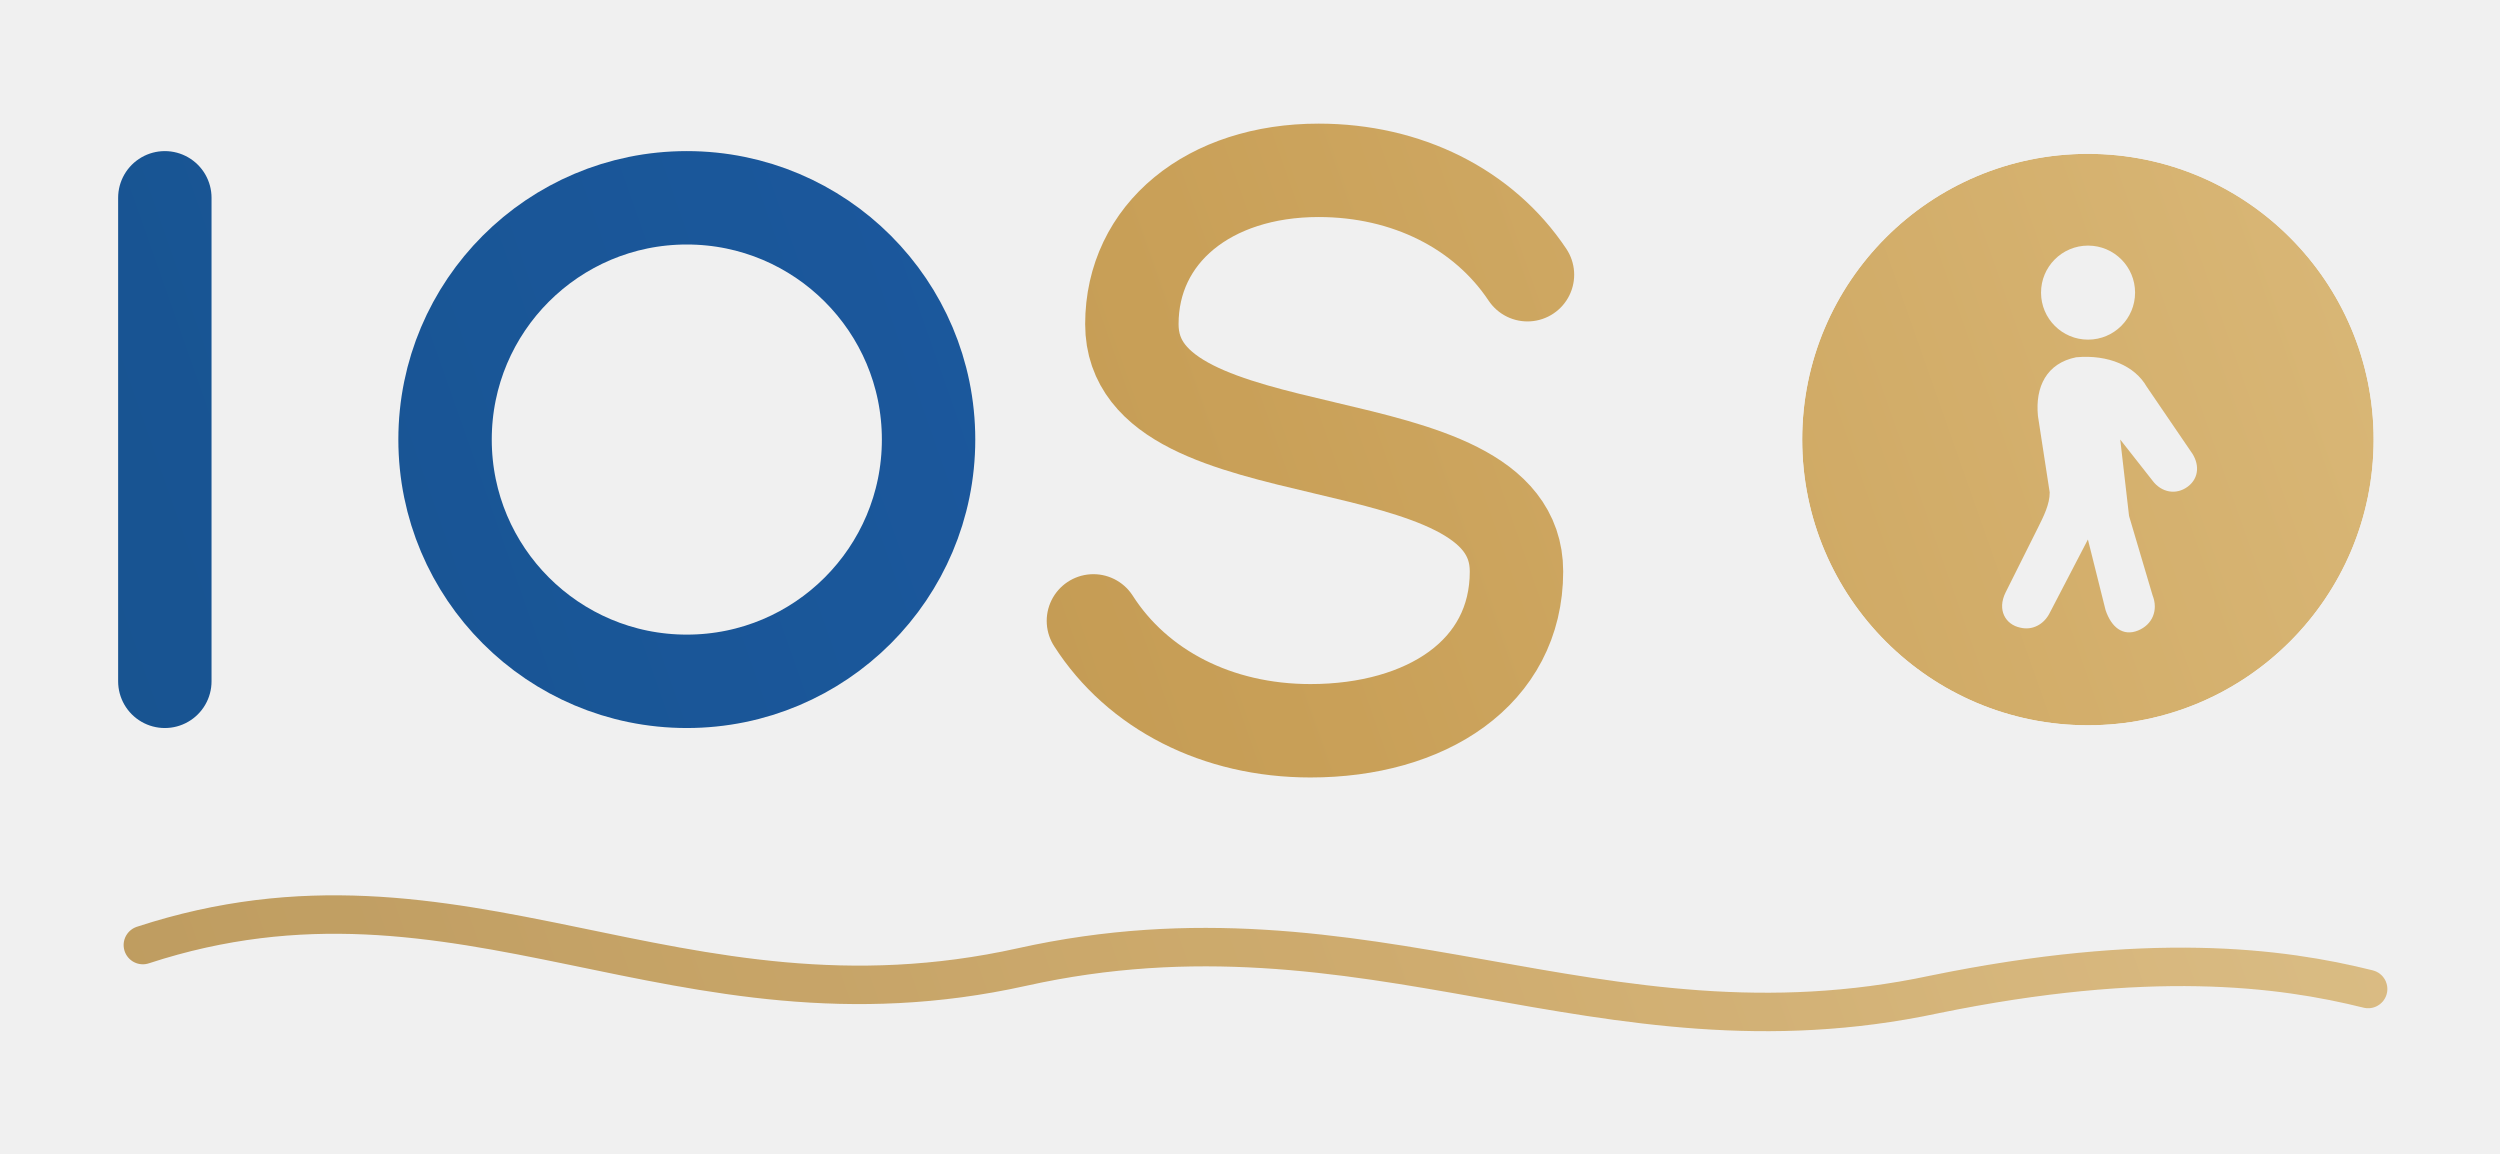
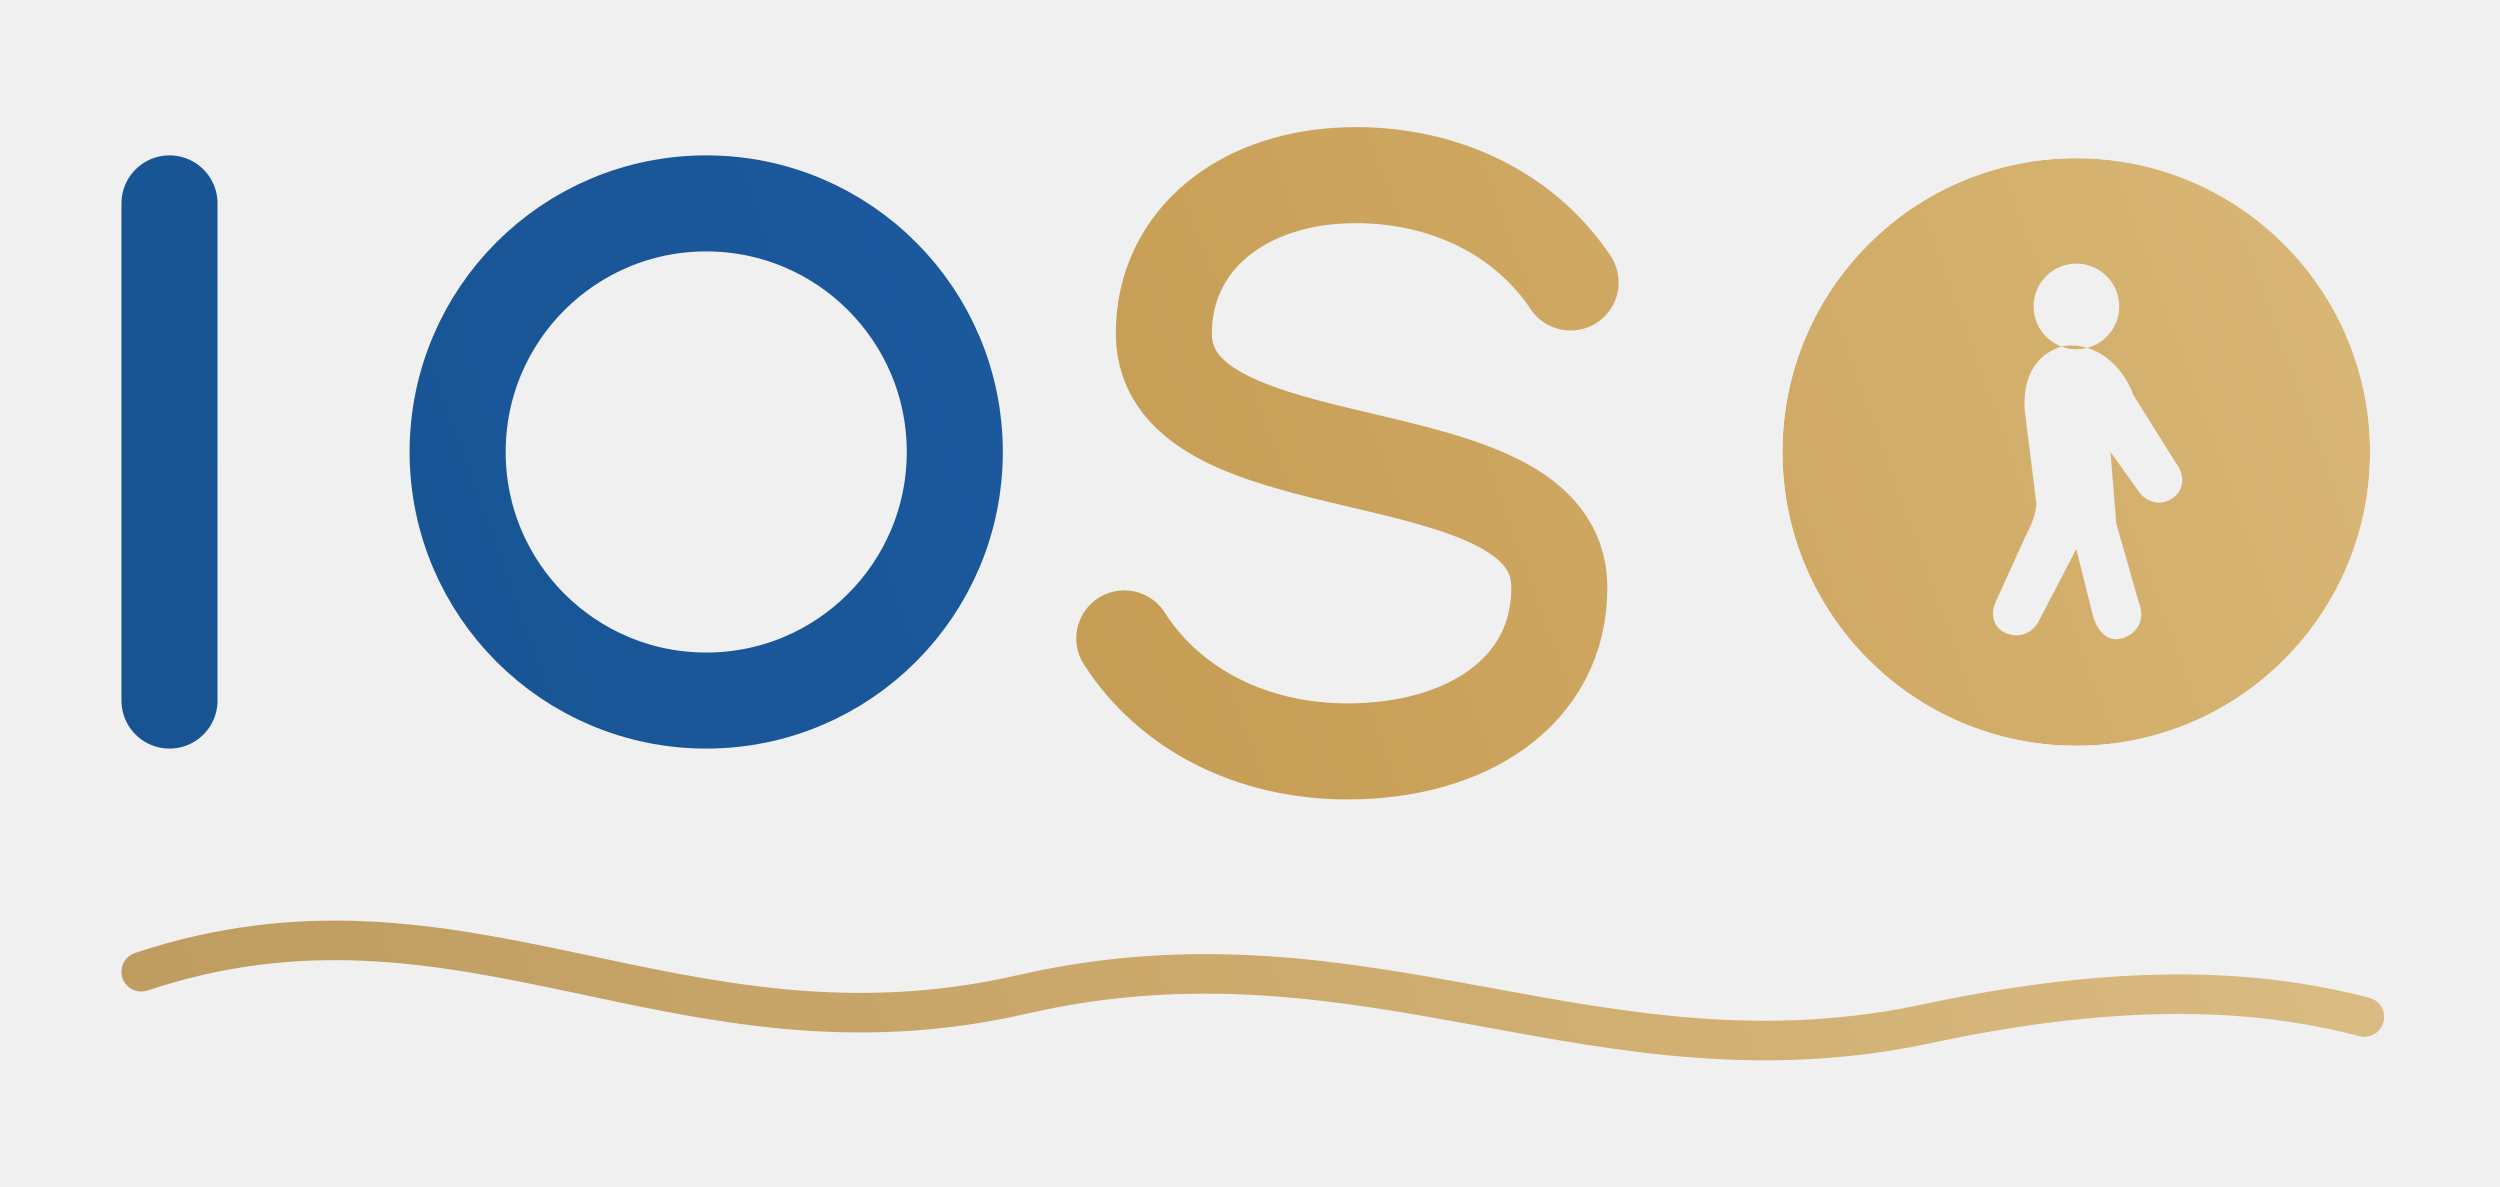
- <svg xmlns="http://www.w3.org/2000/svg" viewBox="0 0 910 420" fill="none">
+ <svg xmlns="http://www.w3.org/2000/svg" viewBox="0 0 885 420" fill="none">
  <defs>
-     <linearGradient id="b" gradientUnits="userSpaceOnUse" x1="0" y1="320" x2="910" y2="0">
+     <linearGradient id="b" gradientUnits="userSpaceOnUse" x1="0" y1="320" x2="885" y2="0">
      <stop offset="0" stop-color="#17538F" />
      <stop offset="0.62" stop-color="#1D5AA3" />
      <stop offset="1" stop-color="#5E7488" />
    </linearGradient>
-     <linearGradient id="g" gradientUnits="userSpaceOnUse" x1="0" y1="320" x2="910" y2="0">
+     <linearGradient id="g" gradientUnits="userSpaceOnUse" x1="0" y1="320" x2="885" y2="0">
      <stop offset="0" stop-color="#B48C46" />
      <stop offset="0.5" stop-color="#C9A058" />
      <stop offset="1" stop-color="#DCBB7C" />
    </linearGradient>
    <mask id="m">
-       <circle cx="760" cy="160" r="104" fill="#fff" />
-       <g transform="translate(706.5143 85.12) scale(1.069714)">
-         <path d="M50 4 a16 16 0 1 0 0.1 0 Z M46 42 C36 44 32 52 33 62 L37 88 C37 92 35 96 33 100 L22 122 C19 128 22 133 27 134 C31 135 35 133 37 129 L50 104 L56 128 C58 134 62 137 67 135 C72 133 74 128 72 123 L64 96 L61 70 L72 84 C75 88 80 89 84 86 C88 83 88 78 85 74 L70 52 C66 45 57 41 46 42 Z" fill="#000" fill-rule="evenodd" />
+       <circle cx="735" cy="160" r="104" fill="#fff" />
+       <g transform="translate(684.4857 89.28) scale(1.010286)">
+         <path d="M50 4 a15 15 0 1 0 0.1 0 Z M45 33 C35 36 31 45 32 56 L36 88 C36 92 34 96 32 100 L22 122 C19 128 22 133 27 134 C31 135 35 133 37 129 L50 104 L56 128 C58 134 62 137 67 135 C72 133 74 128 72 123 L64 95 L62 70 L72 84 C75 88 80 89 84 86 C88 83 88 78 85 74 L70 50 C66 39 56 31 45 33 Z" fill="#000" fill-rule="evenodd" />
      </g>
    </mask>
  </defs>
-   <path d="M52 344 C168 306 246 380 372 352 C498 324 582 388 704 362 C782 346 830 352 862 360" stroke="url(#g)" stroke-width="14" stroke-linecap="round" opacity="0.85" />
+   <path d="M50 344 C164 306 240 380 362 352 C484 324 566 388 684 362 C760 346 806 352 837 360" stroke="url(#g)" stroke-width="14" stroke-linecap="round" opacity="0.85" />
  <g stroke-linecap="round" stroke-width="34" fill="none">
    <path d="M60 72 L60 248" stroke="url(#b)" />
    <circle cx="250" cy="160" r="88" stroke="url(#b)" />
    <path d="M556 100 C540 76 512 62 480 62 C440 62 412 85 412 118 C412 175 552 151 552 208 C552 245 519 266 477 266 C443 266 414 251 398 226" stroke="url(#g)" />
  </g>
-   <circle cx="760" cy="160" r="104" fill="url(#g)" mask="url(#m)" />
+   <circle cx="735" cy="160" r="104" fill="url(#g)" mask="url(#m)" />
</svg>
